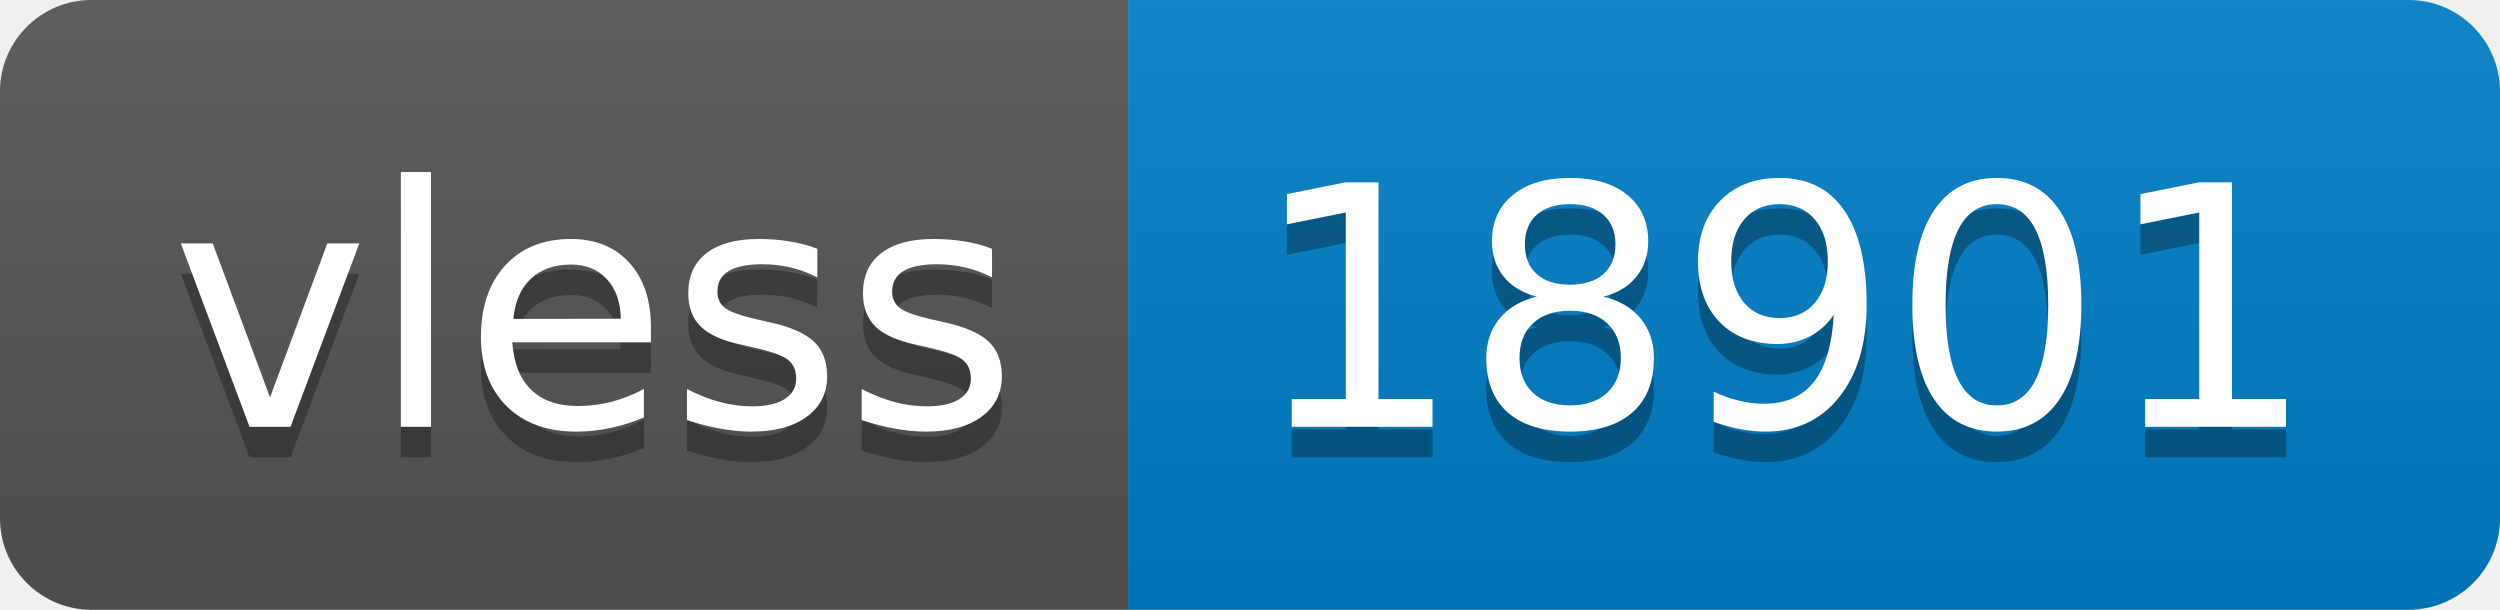
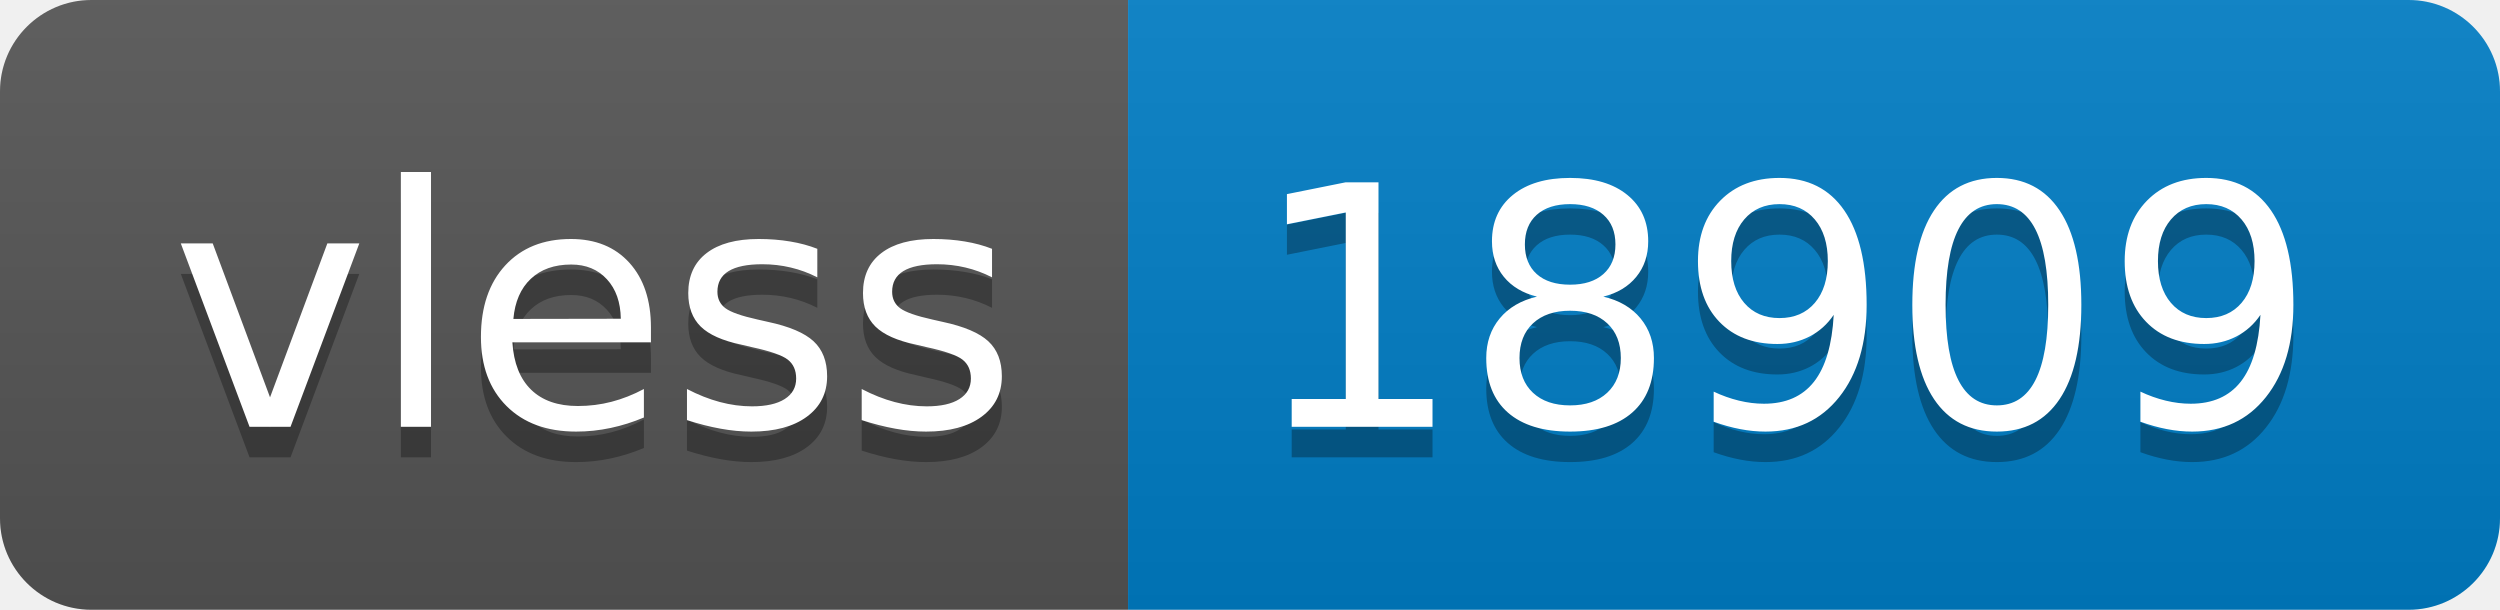
- <svg xmlns="http://www.w3.org/2000/svg" width="82" height="20" role="img" aria-label="vless: 18901">
+ <svg xmlns="http://www.w3.org/2000/svg" width="82" height="20" role="img" aria-label="vless: 18909">
  <linearGradient id="s" x2="0" y2="100%">
    <stop offset="0" stop-color="#bbb" stop-opacity=".1" />
    <stop offset="1" stop-opacity=".1" />
  </linearGradient>
  <clipPath id="r">
    <rect width="82" height="20" rx="3" fill="#fff" />
  </clipPath>
  <g clip-path="url(#r)">
    <rect width="37" height="20" fill="#555" />
    <rect x="37" width="45" height="20" fill="#007ec6" />
    <rect width="82" height="20" fill="url(#s)" />
  </g>
  <g fill="#fff" text-anchor="middle" font-family="Verdana,Geneva,DejaVu Sans,sans-serif" text-rendering="geometricPrecision" font-size="110">
    <text aria-hidden="true" x="195" y="150" fill="#010101" fill-opacity=".3" transform="scale(.1)" textLength="270">vless</text>
    <text x="195" y="140" transform="scale(.1)" fill="#fff" textLength="270">vless</text>
-     <text aria-hidden="true" x="585" y="150" fill="#010101" fill-opacity=".3" transform="scale(.1)" textLength="350">18901</text>
-     <text x="585" y="140" transform="scale(.1)" fill="#fff" textLength="350">18901</text>
+     <text aria-hidden="true" x="585" y="150" fill="#010101" fill-opacity=".3" transform="scale(.1)" textLength="350">18909</text>
+     <text x="585" y="140" transform="scale(.1)" fill="#fff" textLength="350">18909</text>
  </g>
</svg>
